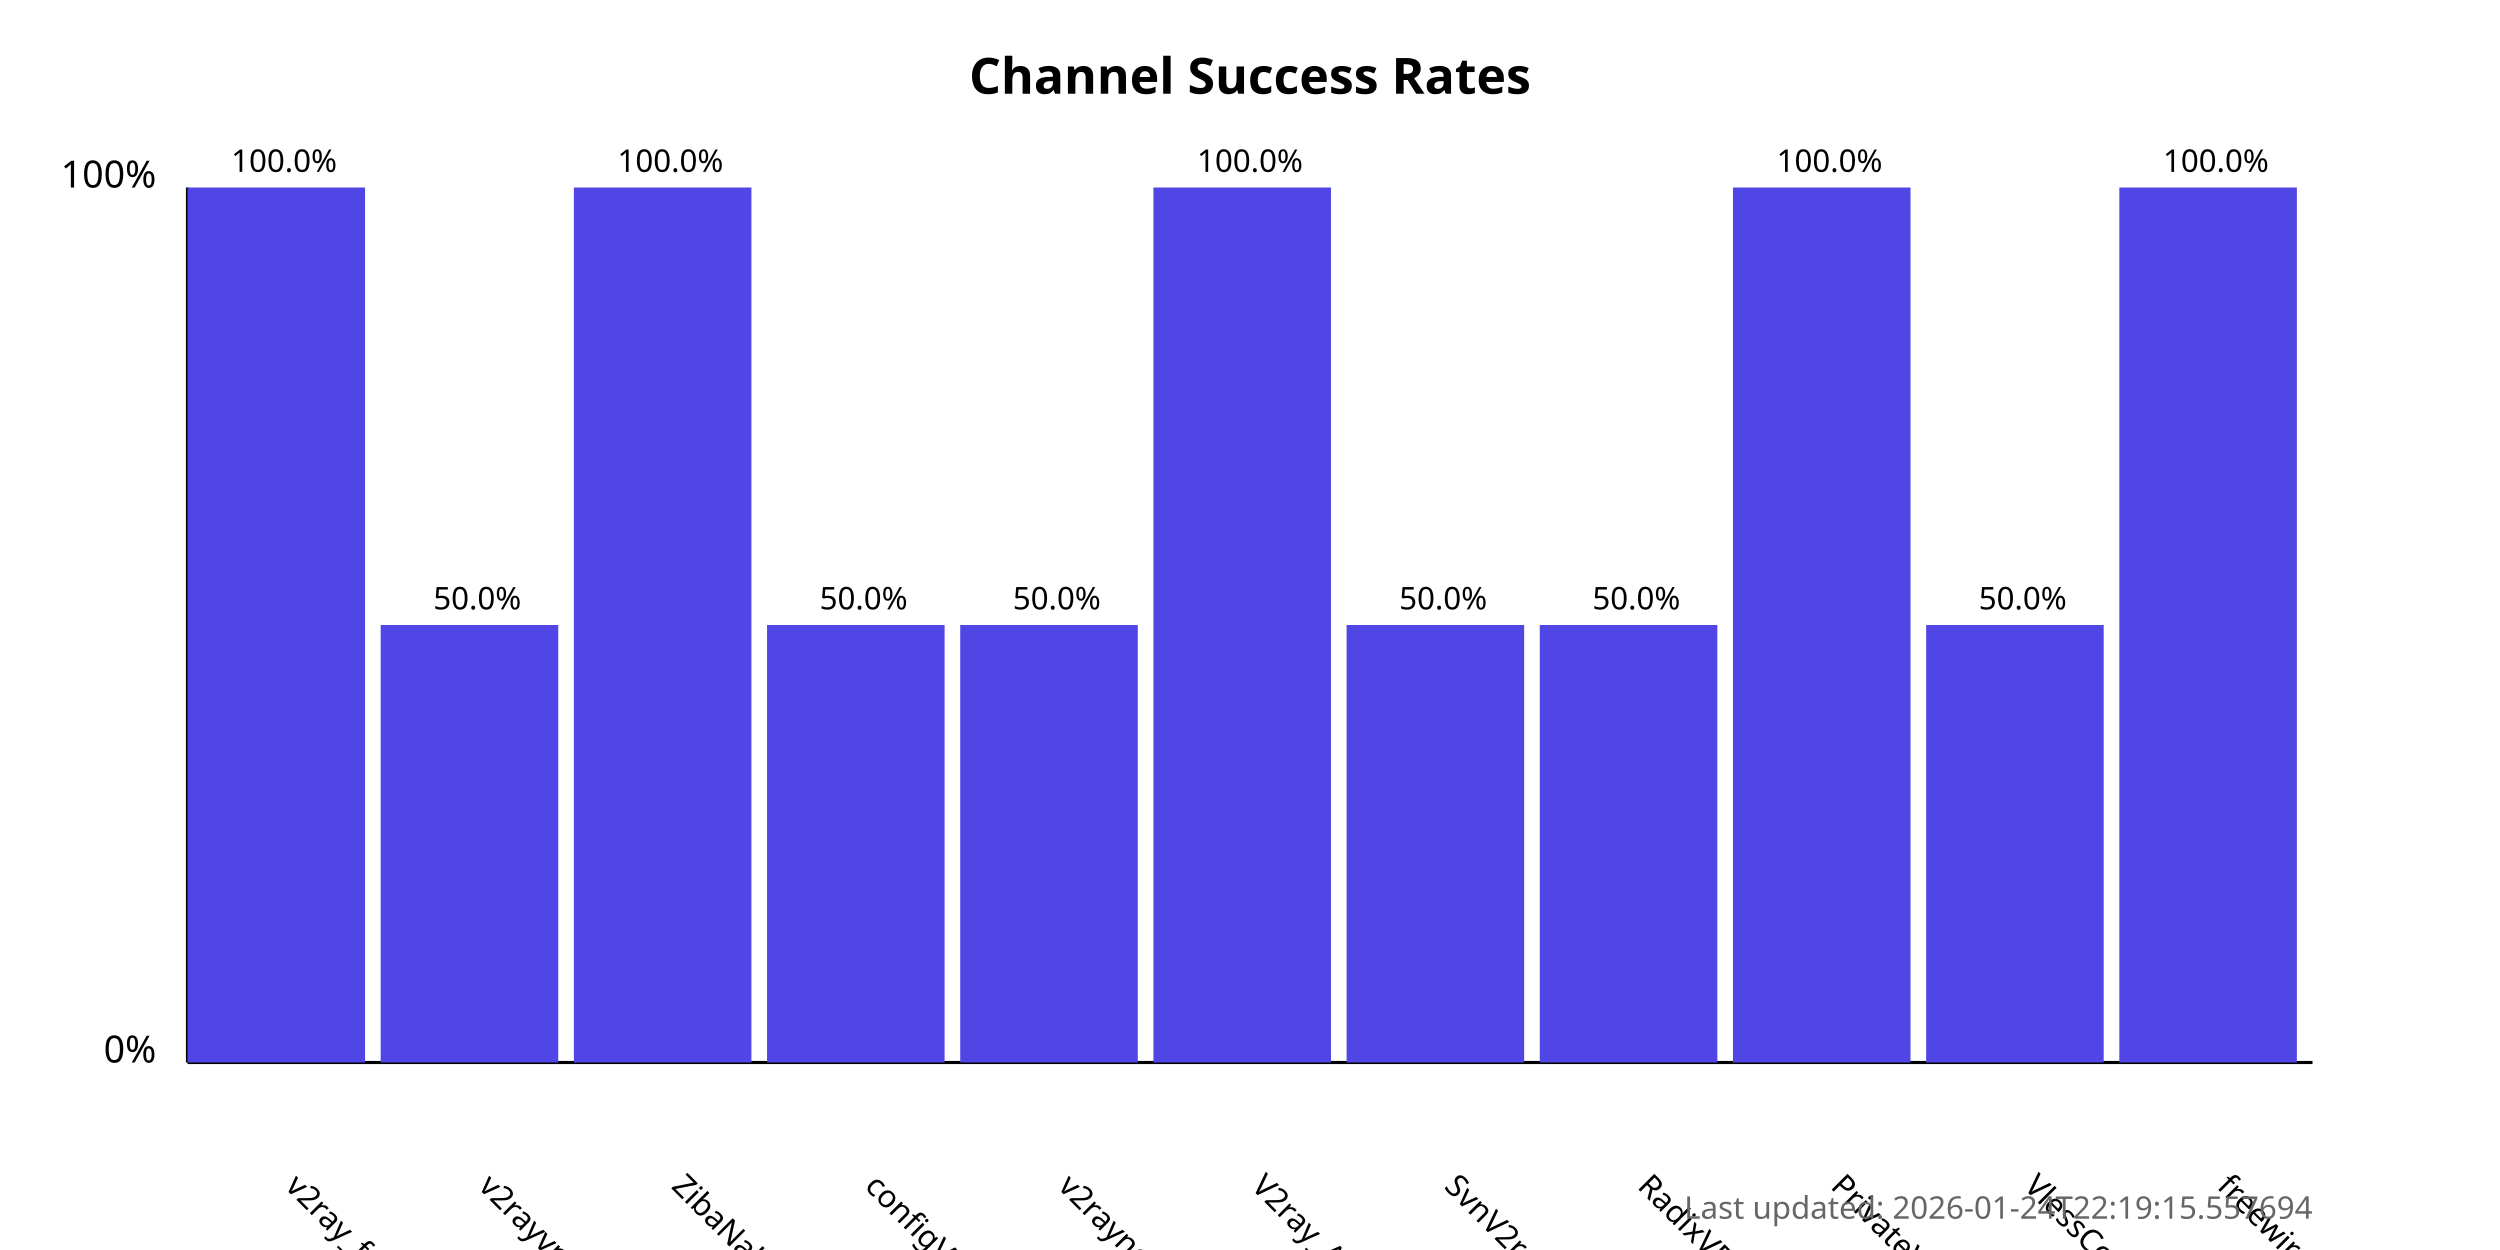
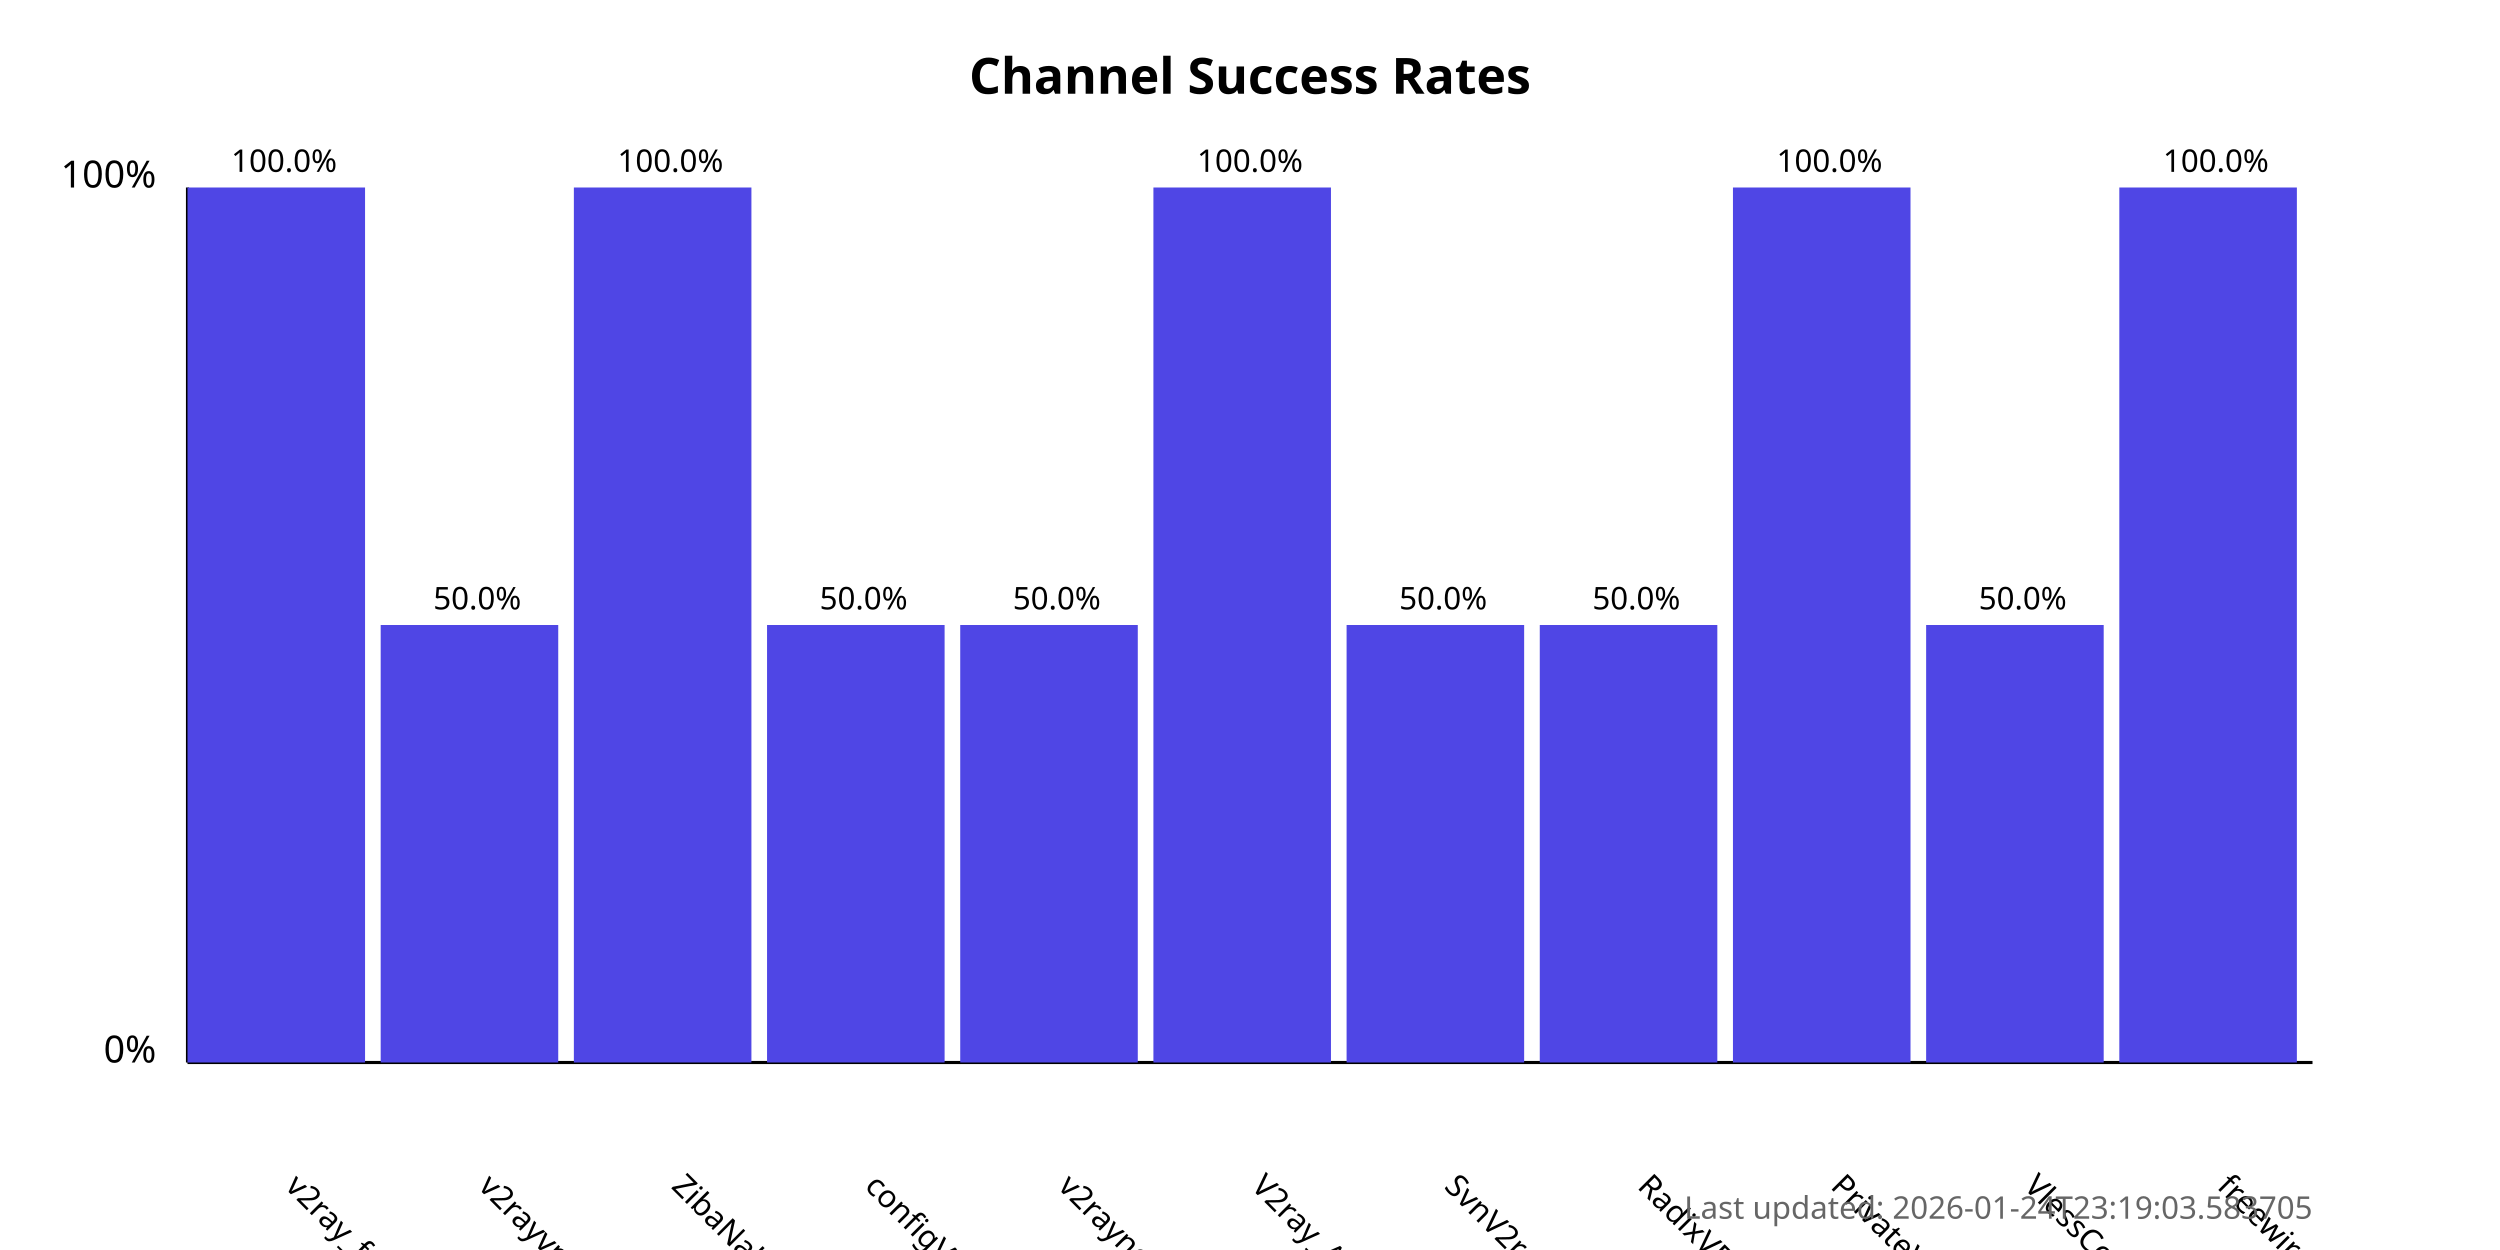
<svg xmlns="http://www.w3.org/2000/svg" width="800" height="400">
  <style>
            .chart-title { font: bold 16px sans-serif; }
            .axis-label { font: 12px sans-serif; }
            .tick-label { font: 10px sans-serif; }
            .bar { fill: #4f46e5; }
            .bar:hover { fill: #6366f1; }
            .timestamp { font: 10px sans-serif; fill: #666; }
        </style>
  <text x="400.0" y="30" text-anchor="middle" class="chart-title">
            Channel Success Rates
        </text>
  <line x1="60" y1="340" x2="60" y2="60" stroke="black" stroke-width="1" />
  <line x1="60" y1="340" x2="740" y2="340" stroke="black" stroke-width="1" />
  <text x="50" y="340" text-anchor="end" class="axis-label">0%</text>
  <text x="50" y="60" text-anchor="end" class="axis-label">100%</text>
  <g>
    <rect x="60" y="60.0" width="56.818" height="280.0" class="bar" />
    <text x="90.909" y="380" transform="rotate(45, 90.90909, 380)" text-anchor="start" class="tick-label">
                v2ray_free_conf
            </text>
    <text x="90.909" y="55.0" text-anchor="middle" class="tick-label">
                100.0%
            </text>
  </g>
  <g>
    <rect x="121.818" y="200.0" width="56.818" height="140.0" class="bar" />
    <text x="152.727" y="380" transform="rotate(45, 152.7273, 380)" text-anchor="start" class="tick-label">
                v2rayvpno
            </text>
    <text x="152.727" y="195.0" text-anchor="middle" class="tick-label">
                50.0%
            </text>
  </g>
  <g>
    <rect x="183.636" y="60.0" width="56.818" height="280.0" class="bar" />
    <text x="214.545" y="380" transform="rotate(45, 214.5455, 380)" text-anchor="start" class="tick-label">
                ZibaNabz
            </text>
    <text x="214.545" y="55.0" text-anchor="middle" class="tick-label">
                100.0%
            </text>
  </g>
  <g>
    <rect x="245.455" y="200.0" width="56.818" height="140.0" class="bar" />
    <text x="276.364" y="380" transform="rotate(45, 276.3636, 380)" text-anchor="start" class="tick-label">
                configV2rayForFree
            </text>
    <text x="276.364" y="195.0" text-anchor="middle" class="tick-label">
                50.0%
            </text>
  </g>
  <g>
    <rect x="307.273" y="200.0" width="56.818" height="140.0" class="bar" />
    <text x="338.182" y="380" transform="rotate(45, 338.1818, 380)" text-anchor="start" class="tick-label">
                v2rayngvpn
            </text>
    <text x="338.182" y="195.0" text-anchor="middle" class="tick-label">
                50.0%
            </text>
  </g>
  <g>
    <rect x="369.091" y="60.0" width="56.818" height="280.0" class="bar" />
    <text x="400.0" y="380" transform="rotate(45, 400.0, 380)" text-anchor="start" class="tick-label">
                V2ray_Alpha
            </text>
    <text x="400.0" y="55.0" text-anchor="middle" class="tick-label">
                100.0%
            </text>
  </g>
  <g>
    <rect x="430.909" y="200.0" width="56.818" height="140.0" class="bar" />
    <text x="461.818" y="380" transform="rotate(45, 461.8182, 380)" text-anchor="start" class="tick-label">
                SvnV2ray
            </text>
    <text x="461.818" y="195.0" text-anchor="middle" class="tick-label">
                50.0%
            </text>
  </g>
  <g>
    <rect x="492.727" y="200.0" width="56.818" height="140.0" class="bar" />
    <text x="523.636" y="380" transform="rotate(45, 523.6364, 380)" text-anchor="start" class="tick-label">
                RadixVPN
            </text>
    <text x="523.636" y="195.0" text-anchor="middle" class="tick-label">
                50.0%
            </text>
  </g>
  <g>
    <rect x="554.545" y="60.0" width="56.818" height="280.0" class="bar" />
    <text x="585.455" y="380" transform="rotate(45, 585.4545, 380)" text-anchor="start" class="tick-label">
                PrivateVPNs
            </text>
    <text x="585.455" y="55.0" text-anchor="middle" class="tick-label">
                100.0%
            </text>
  </g>
  <g>
    <rect x="616.364" y="200.0" width="56.818" height="140.0" class="bar" />
    <text x="647.273" y="380" transform="rotate(45, 647.2727, 380)" text-anchor="start" class="tick-label">
                VlessConfig
            </text>
    <text x="647.273" y="195.0" text-anchor="middle" class="tick-label">
                50.0%
            </text>
  </g>
  <g>
    <rect x="678.182" y="60.0" width="56.818" height="280.0" class="bar" />
    <text x="709.091" y="380" transform="rotate(45, 709.0909, 380)" text-anchor="start" class="tick-label">
                freewireguard
            </text>
    <text x="709.091" y="55.0" text-anchor="middle" class="tick-label">
                100.0%
            </text>
  </g>
  <text x="740" y="390" text-anchor="end" class="timestamp">
-             Last updated: 2026-01-24T22:19:15.557694
+             Last updated: 2026-01-24T23:19:03.583705
        </text>
</svg>
